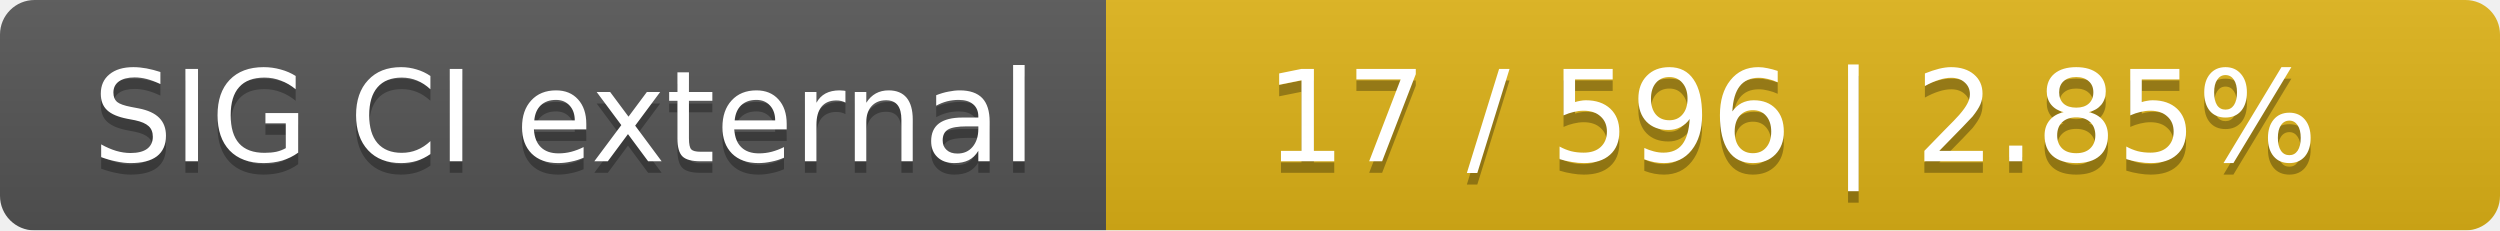
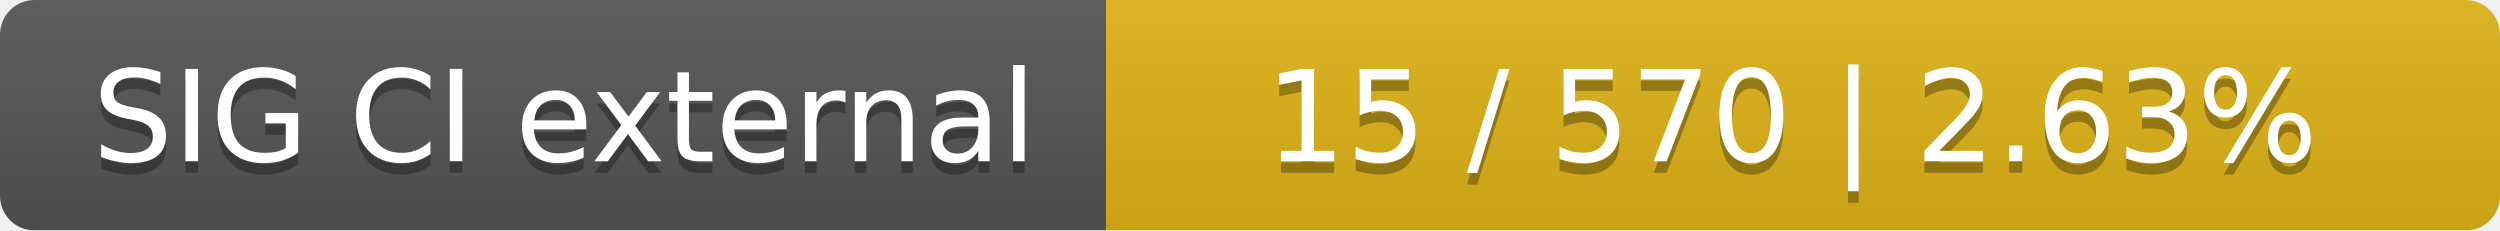
<svg xmlns="http://www.w3.org/2000/svg" width="217" height="20">
  <linearGradient id="smooth" x2="0" y2="100%">
    <stop offset="0" stop-color="#bbb" stop-opacity=".1" />
    <stop offset="1" stop-opacity=".1" />
  </linearGradient>
  <mask id="round">
    <rect width="217" height="20" rx="3" fill="#fff" />
  </mask>
  <g mask="url(#round)">
    <rect width="96" height="20" fill="#555" />
    <rect x="96" width="121" height="20" fill="#dfb317" />
    <rect width="217" height="20" fill="url(#smooth)" />
  </g>
  <g fill="#fff" text-anchor="middle" font-family="DejaVu Sans,Verdana,Geneva,sans-serif" font-size="11">
    <text x="49" y="15" fill="#010101" fill-opacity=".3">SIG CI external</text>
    <text x="49" y="14">SIG CI external</text>
-     <text x="155.5" y="15" fill="#010101" fill-opacity=".3">17 / 596    |    2.85%</text>
-     <text x="155.5" y="14">17 / 596    |    2.85%</text>
+     <text x="155.5" y="15" fill="#010101" fill-opacity=".3">15 / 570    |    2.63%</text>
+     <text x="155.5" y="14">15 / 570    |    2.63%</text>
  </g>
</svg>
